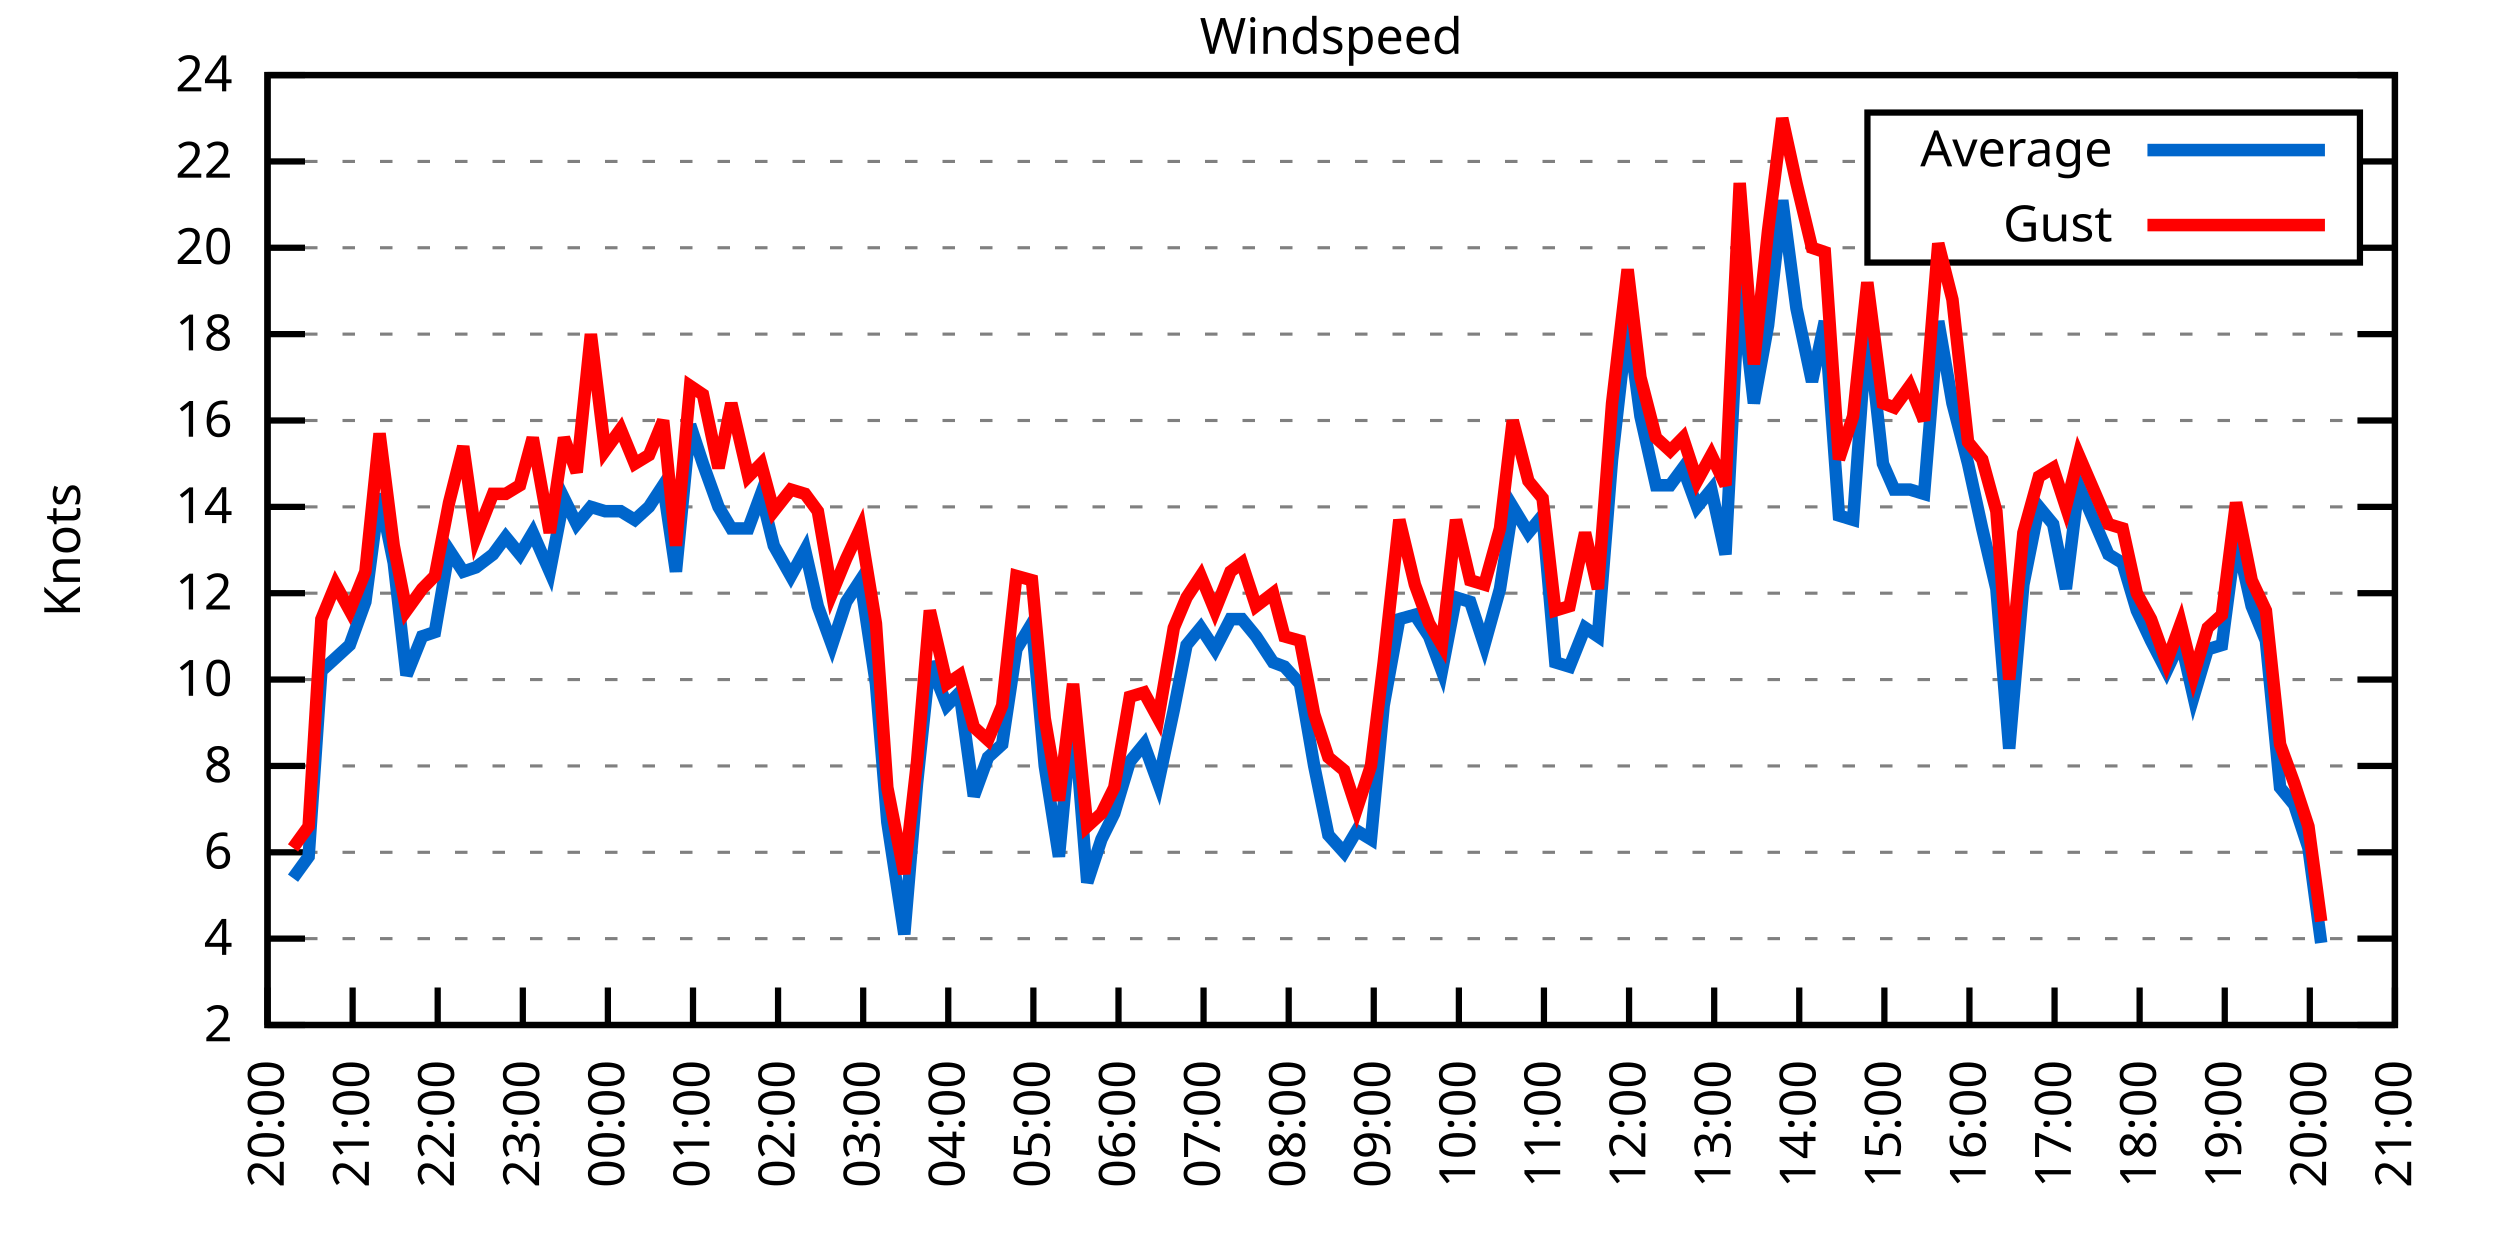
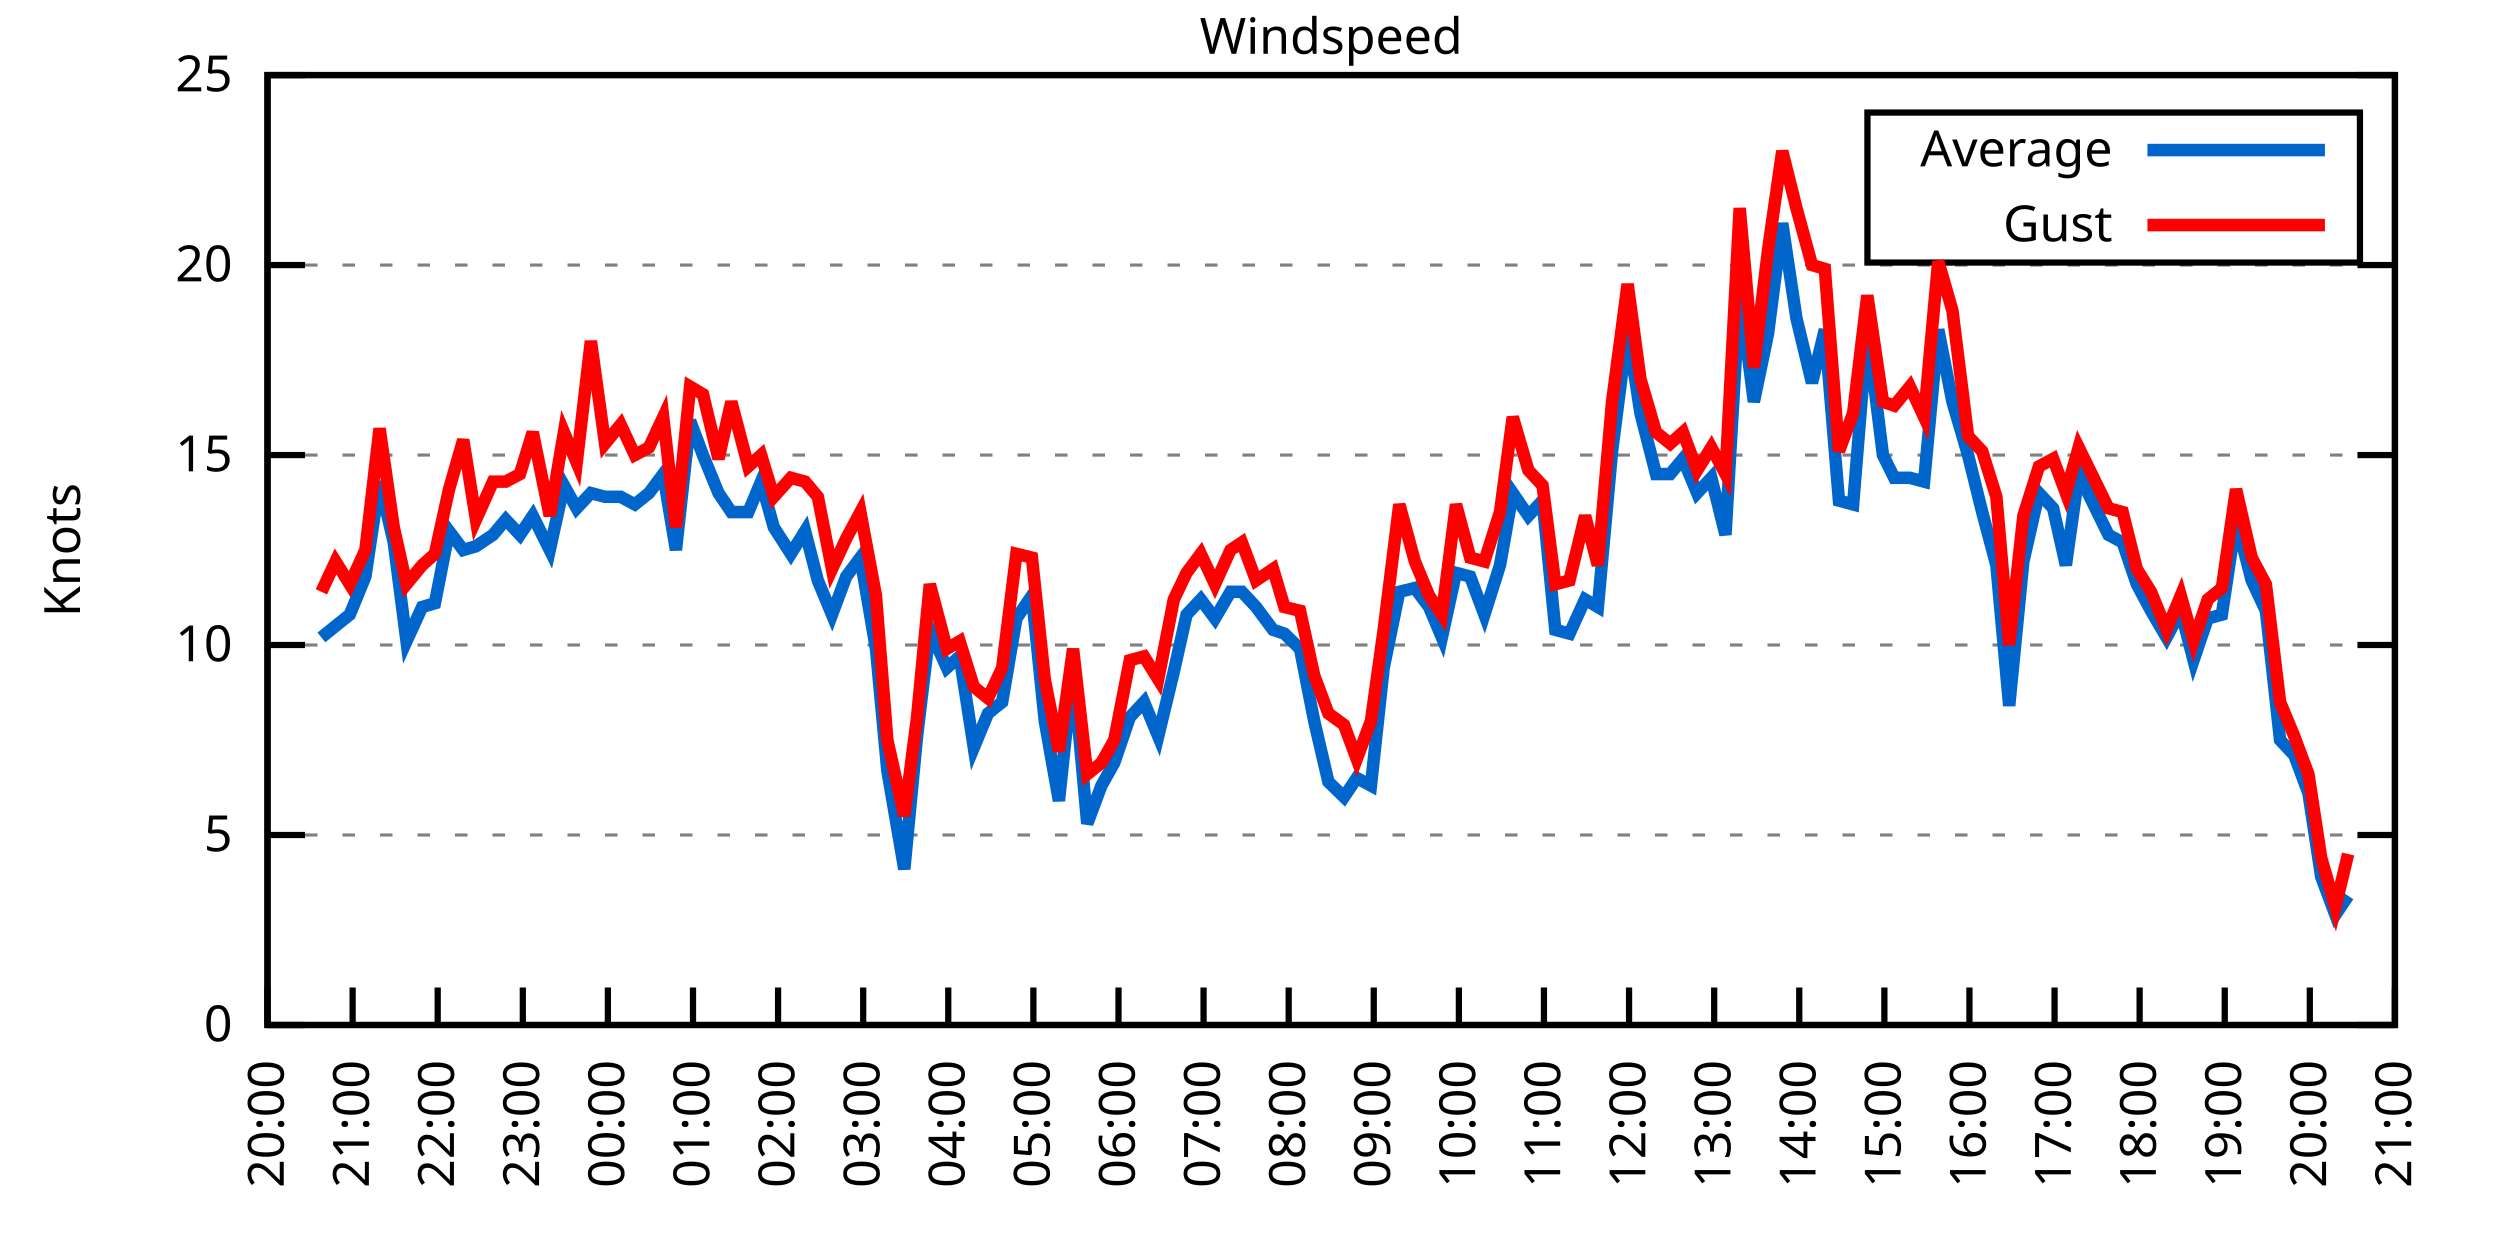
<svg xmlns="http://www.w3.org/2000/svg" xmlns:xlink="http://www.w3.org/1999/xlink" width="400" height="200" viewBox="0 0 400 200">
  <g id="gnuplot_canvas">
    <rect x="0" y="0" width="400" height="200" fill="none" />
    <defs>
      <circle id="gpDot" r="0.5" stroke-width="0.5" stroke="currentColor" />
      <path id="gpPt0" stroke-width="0.333" stroke="currentColor" d="M-1,0 h2 M0,-1 v2" />
      <path id="gpPt1" stroke-width="0.333" stroke="currentColor" d="M-1,-1 L1,1 M1,-1 L-1,1" />
      <path id="gpPt2" stroke-width="0.333" stroke="currentColor" d="M-1,0 L1,0 M0,-1 L0,1 M-1,-1 L1,1 M-1,1 L1,-1" />
      <rect id="gpPt3" stroke-width="0.333" stroke="currentColor" x="-1" y="-1" width="2" height="2" />
      <rect id="gpPt4" stroke-width="0.333" stroke="currentColor" fill="currentColor" x="-1" y="-1" width="2" height="2" />
      <circle id="gpPt5" stroke-width="0.333" stroke="currentColor" cx="0" cy="0" r="1" />
      <use xlink:href="#gpPt5" id="gpPt6" fill="currentColor" stroke="none" />
      <path id="gpPt7" stroke-width="0.333" stroke="currentColor" d="M0,-1.33 L-1.33,0.67 L1.33,0.67 z" />
      <use xlink:href="#gpPt7" id="gpPt8" fill="currentColor" stroke="none" />
      <use xlink:href="#gpPt7" id="gpPt9" stroke="currentColor" transform="rotate(180)" />
      <use xlink:href="#gpPt9" id="gpPt10" fill="currentColor" stroke="none" />
      <use xlink:href="#gpPt3" id="gpPt11" stroke="currentColor" transform="rotate(45)" />
      <use xlink:href="#gpPt11" id="gpPt12" fill="currentColor" stroke="none" />
      <path id="gpPt13" stroke-width="0.333" stroke="currentColor" d="M0,1.330 L1.265,0.411 L0.782,-1.067 L-0.782,-1.076 L-1.265,0.411 z" />
      <use xlink:href="#gpPt13" id="gpPt14" fill="currentColor" stroke="none" />
      <filter id="textbox" filterUnits="objectBoundingBox" x="0" y="0" height="1" width="1">
        <feFlood flood-color="white" flood-opacity="1" result="bgnd" />
        <feComposite in="SourceGraphic" in2="bgnd" operator="atop" />
      </filter>
      <filter id="greybox" filterUnits="objectBoundingBox" x="0" y="0" height="1" width="1">
        <feFlood flood-color="lightgrey" flood-opacity="1" result="grey" />
        <feComposite in="SourceGraphic" in2="grey" operator="atop" />
      </filter>
    </defs>
    <g fill="none" color="white" stroke="currentColor" stroke-width="1.00" stroke-linecap="butt" stroke-linejoin="miter">
</g>
    <g fill="none" color="black" stroke="currentColor" stroke-width="1.00" stroke-linecap="butt" stroke-linejoin="miter">
      <g stroke="none" shape-rendering="crispEdges">
        <polygon fill="rgb(255, 255, 255)" points="42.80,164.00 383.18,164.00 383.18,12.02 42.80,12.02 " />
      </g>
    </g>
    <g fill="none" color="black" stroke="currentColor" stroke-width="1.00" stroke-linecap="butt" stroke-linejoin="miter">
</g>
    <g fill="none" color="black" stroke="black" stroke-width="0.50" stroke-linecap="butt" stroke-linejoin="miter">
</g>
    <g fill="none" color="gray" stroke="currentColor" stroke-width="0.50" stroke-linecap="butt" stroke-linejoin="miter">
      <path stroke="gray" stroke-dasharray="2,4" class="gridline" d="M42.80,164.00 L383.19,164.00  " />
    </g>
    <g fill="none" color="gray" stroke="gray" stroke-width="1.00" stroke-linecap="butt" stroke-linejoin="miter">
</g>
    <g fill="none" color="black" stroke="currentColor" stroke-width="1.00" stroke-linecap="butt" stroke-linejoin="miter">
      <path stroke="black" d="M42.80,164.00 L48.80,164.00 M383.19,164.00 L377.19,164.00  " />
      <g transform="translate(37.20,166.60)" stroke="none" fill="black" font-family="Sans" font-size="8.00" text-anchor="end">
        <text>
-           <tspan font-family="Sans"> 2</tspan>
-         </text>
-       </g>
-     </g>
-     <g fill="none" color="black" stroke="currentColor" stroke-width="1.00" stroke-linecap="butt" stroke-linejoin="miter">
- </g>
-     <g fill="none" color="black" stroke="black" stroke-width="0.50" stroke-linecap="butt" stroke-linejoin="miter">
- </g>
-     <g fill="none" color="gray" stroke="currentColor" stroke-width="0.50" stroke-linecap="butt" stroke-linejoin="miter">
-       <path stroke="gray" stroke-dasharray="2,4" class="gridline" d="M42.80,150.18 L383.19,150.18  " />
-     </g>
-     <g fill="none" color="gray" stroke="gray" stroke-width="1.00" stroke-linecap="butt" stroke-linejoin="miter">
- </g>
-     <g fill="none" color="black" stroke="currentColor" stroke-width="1.00" stroke-linecap="butt" stroke-linejoin="miter">
-       <path stroke="black" d="M42.80,150.18 L48.80,150.18 M383.19,150.18 L377.19,150.18  " />
-       <g transform="translate(37.20,152.78)" stroke="none" fill="black" font-family="Sans" font-size="8.00" text-anchor="end">
-         <text>
-           <tspan font-family="Sans"> 4</tspan>
-         </text>
-       </g>
-     </g>
-     <g fill="none" color="black" stroke="currentColor" stroke-width="1.00" stroke-linecap="butt" stroke-linejoin="miter">
- </g>
-     <g fill="none" color="black" stroke="black" stroke-width="0.50" stroke-linecap="butt" stroke-linejoin="miter">
- </g>
-     <g fill="none" color="gray" stroke="currentColor" stroke-width="0.50" stroke-linecap="butt" stroke-linejoin="miter">
-       <path stroke="gray" stroke-dasharray="2,4" class="gridline" d="M42.80,136.37 L383.19,136.37  " />
-     </g>
-     <g fill="none" color="gray" stroke="gray" stroke-width="1.00" stroke-linecap="butt" stroke-linejoin="miter">
- </g>
-     <g fill="none" color="black" stroke="currentColor" stroke-width="1.00" stroke-linecap="butt" stroke-linejoin="miter">
-       <path stroke="black" d="M42.80,136.37 L48.80,136.37 M383.19,136.37 L377.19,136.37  " />
-       <g transform="translate(37.20,138.97)" stroke="none" fill="black" font-family="Sans" font-size="8.00" text-anchor="end">
-         <text>
-           <tspan font-family="Sans"> 6</tspan>
-         </text>
-       </g>
-     </g>
-     <g fill="none" color="black" stroke="currentColor" stroke-width="1.00" stroke-linecap="butt" stroke-linejoin="miter">
- </g>
-     <g fill="none" color="black" stroke="black" stroke-width="0.50" stroke-linecap="butt" stroke-linejoin="miter">
- </g>
-     <g fill="none" color="gray" stroke="currentColor" stroke-width="0.50" stroke-linecap="butt" stroke-linejoin="miter">
-       <path stroke="gray" stroke-dasharray="2,4" class="gridline" d="M42.80,122.55 L383.19,122.55  " />
-     </g>
-     <g fill="none" color="gray" stroke="gray" stroke-width="1.00" stroke-linecap="butt" stroke-linejoin="miter">
- </g>
-     <g fill="none" color="black" stroke="currentColor" stroke-width="1.00" stroke-linecap="butt" stroke-linejoin="miter">
-       <path stroke="black" d="M42.80,122.55 L48.80,122.55 M383.19,122.55 L377.19,122.55  " />
-       <g transform="translate(37.20,125.15)" stroke="none" fill="black" font-family="Sans" font-size="8.00" text-anchor="end">
-         <text>
-           <tspan font-family="Sans"> 8</tspan>
-         </text>
-       </g>
-     </g>
-     <g fill="none" color="black" stroke="currentColor" stroke-width="1.00" stroke-linecap="butt" stroke-linejoin="miter">
- </g>
-     <g fill="none" color="black" stroke="black" stroke-width="0.50" stroke-linecap="butt" stroke-linejoin="miter">
- </g>
-     <g fill="none" color="gray" stroke="currentColor" stroke-width="0.50" stroke-linecap="butt" stroke-linejoin="miter">
-       <path stroke="gray" stroke-dasharray="2,4" class="gridline" d="M42.80,108.73 L383.19,108.73  " />
-     </g>
-     <g fill="none" color="gray" stroke="gray" stroke-width="1.00" stroke-linecap="butt" stroke-linejoin="miter">
- </g>
-     <g fill="none" color="black" stroke="currentColor" stroke-width="1.00" stroke-linecap="butt" stroke-linejoin="miter">
-       <path stroke="black" d="M42.80,108.73 L48.80,108.73 M383.19,108.73 L377.19,108.73  " />
-       <g transform="translate(37.20,111.33)" stroke="none" fill="black" font-family="Sans" font-size="8.00" text-anchor="end">
+           <tspan font-family="Sans"> 0</tspan>
+         </text>
+       </g>
+     </g>
+     <g fill="none" color="black" stroke="currentColor" stroke-width="1.00" stroke-linecap="butt" stroke-linejoin="miter">
+ </g>
+     <g fill="none" color="black" stroke="black" stroke-width="0.50" stroke-linecap="butt" stroke-linejoin="miter">
+ </g>
+     <g fill="none" color="gray" stroke="currentColor" stroke-width="0.50" stroke-linecap="butt" stroke-linejoin="miter">
+       <path stroke="gray" stroke-dasharray="2,4" class="gridline" d="M42.80,133.60 L383.19,133.60  " />
+     </g>
+     <g fill="none" color="gray" stroke="gray" stroke-width="1.00" stroke-linecap="butt" stroke-linejoin="miter">
+ </g>
+     <g fill="none" color="black" stroke="currentColor" stroke-width="1.00" stroke-linecap="butt" stroke-linejoin="miter">
+       <path stroke="black" d="M42.80,133.60 L48.80,133.60 M383.19,133.60 L377.19,133.60  " />
+       <g transform="translate(37.20,136.20)" stroke="none" fill="black" font-family="Sans" font-size="8.00" text-anchor="end">
+         <text>
+           <tspan font-family="Sans"> 5</tspan>
+         </text>
+       </g>
+     </g>
+     <g fill="none" color="black" stroke="currentColor" stroke-width="1.00" stroke-linecap="butt" stroke-linejoin="miter">
+ </g>
+     <g fill="none" color="black" stroke="black" stroke-width="0.50" stroke-linecap="butt" stroke-linejoin="miter">
+ </g>
+     <g fill="none" color="gray" stroke="currentColor" stroke-width="0.50" stroke-linecap="butt" stroke-linejoin="miter">
+       <path stroke="gray" stroke-dasharray="2,4" class="gridline" d="M42.80,103.20 L383.19,103.20  " />
+     </g>
+     <g fill="none" color="gray" stroke="gray" stroke-width="1.00" stroke-linecap="butt" stroke-linejoin="miter">
+ </g>
+     <g fill="none" color="black" stroke="currentColor" stroke-width="1.00" stroke-linecap="butt" stroke-linejoin="miter">
+       <path stroke="black" d="M42.80,103.20 L48.80,103.20 M383.19,103.20 L377.19,103.20  " />
+       <g transform="translate(37.20,105.80)" stroke="none" fill="black" font-family="Sans" font-size="8.00" text-anchor="end">
        <text>
          <tspan font-family="Sans"> 10</tspan>
        </text>
      </g>
    </g>
    <g fill="none" color="black" stroke="currentColor" stroke-width="1.00" stroke-linecap="butt" stroke-linejoin="miter">
</g>
    <g fill="none" color="black" stroke="black" stroke-width="0.50" stroke-linecap="butt" stroke-linejoin="miter">
</g>
    <g fill="none" color="gray" stroke="currentColor" stroke-width="0.50" stroke-linecap="butt" stroke-linejoin="miter">
-       <path stroke="gray" stroke-dasharray="2,4" class="gridline" d="M42.80,94.91 L383.19,94.91  " />
-     </g>
-     <g fill="none" color="gray" stroke="gray" stroke-width="1.00" stroke-linecap="butt" stroke-linejoin="miter">
- </g>
-     <g fill="none" color="black" stroke="currentColor" stroke-width="1.00" stroke-linecap="butt" stroke-linejoin="miter">
-       <path stroke="black" d="M42.80,94.91 L48.80,94.91 M383.19,94.91 L377.19,94.91  " />
-       <g transform="translate(37.20,97.51)" stroke="none" fill="black" font-family="Sans" font-size="8.00" text-anchor="end">
-         <text>
-           <tspan font-family="Sans"> 12</tspan>
-         </text>
-       </g>
-     </g>
-     <g fill="none" color="black" stroke="currentColor" stroke-width="1.00" stroke-linecap="butt" stroke-linejoin="miter">
- </g>
-     <g fill="none" color="black" stroke="black" stroke-width="0.50" stroke-linecap="butt" stroke-linejoin="miter">
- </g>
-     <g fill="none" color="gray" stroke="currentColor" stroke-width="0.50" stroke-linecap="butt" stroke-linejoin="miter">
-       <path stroke="gray" stroke-dasharray="2,4" class="gridline" d="M42.80,81.10 L383.19,81.10  " />
-     </g>
-     <g fill="none" color="gray" stroke="gray" stroke-width="1.00" stroke-linecap="butt" stroke-linejoin="miter">
- </g>
-     <g fill="none" color="black" stroke="currentColor" stroke-width="1.00" stroke-linecap="butt" stroke-linejoin="miter">
-       <path stroke="black" d="M42.80,81.10 L48.80,81.10 M383.19,81.10 L377.19,81.10  " />
-       <g transform="translate(37.20,83.70)" stroke="none" fill="black" font-family="Sans" font-size="8.00" text-anchor="end">
-         <text>
-           <tspan font-family="Sans"> 14</tspan>
-         </text>
-       </g>
-     </g>
-     <g fill="none" color="black" stroke="currentColor" stroke-width="1.00" stroke-linecap="butt" stroke-linejoin="miter">
- </g>
-     <g fill="none" color="black" stroke="black" stroke-width="0.50" stroke-linecap="butt" stroke-linejoin="miter">
- </g>
-     <g fill="none" color="gray" stroke="currentColor" stroke-width="0.50" stroke-linecap="butt" stroke-linejoin="miter">
-       <path stroke="gray" stroke-dasharray="2,4" class="gridline" d="M42.80,67.28 L383.19,67.28  " />
-     </g>
-     <g fill="none" color="gray" stroke="gray" stroke-width="1.00" stroke-linecap="butt" stroke-linejoin="miter">
- </g>
-     <g fill="none" color="black" stroke="currentColor" stroke-width="1.00" stroke-linecap="butt" stroke-linejoin="miter">
-       <path stroke="black" d="M42.80,67.28 L48.80,67.28 M383.19,67.28 L377.19,67.28  " />
-       <g transform="translate(37.20,69.88)" stroke="none" fill="black" font-family="Sans" font-size="8.00" text-anchor="end">
-         <text>
-           <tspan font-family="Sans"> 16</tspan>
-         </text>
-       </g>
-     </g>
-     <g fill="none" color="black" stroke="currentColor" stroke-width="1.00" stroke-linecap="butt" stroke-linejoin="miter">
- </g>
-     <g fill="none" color="black" stroke="black" stroke-width="0.50" stroke-linecap="butt" stroke-linejoin="miter">
- </g>
-     <g fill="none" color="gray" stroke="currentColor" stroke-width="0.50" stroke-linecap="butt" stroke-linejoin="miter">
-       <path stroke="gray" stroke-dasharray="2,4" class="gridline" d="M42.80,53.46 L383.19,53.46  " />
-     </g>
-     <g fill="none" color="gray" stroke="gray" stroke-width="1.00" stroke-linecap="butt" stroke-linejoin="miter">
- </g>
-     <g fill="none" color="black" stroke="currentColor" stroke-width="1.00" stroke-linecap="butt" stroke-linejoin="miter">
-       <path stroke="black" d="M42.80,53.46 L48.80,53.46 M383.19,53.46 L377.19,53.46  " />
-       <g transform="translate(37.20,56.06)" stroke="none" fill="black" font-family="Sans" font-size="8.00" text-anchor="end">
-         <text>
-           <tspan font-family="Sans"> 18</tspan>
-         </text>
-       </g>
-     </g>
-     <g fill="none" color="black" stroke="currentColor" stroke-width="1.00" stroke-linecap="butt" stroke-linejoin="miter">
- </g>
-     <g fill="none" color="black" stroke="black" stroke-width="0.50" stroke-linecap="butt" stroke-linejoin="miter">
- </g>
-     <g fill="none" color="gray" stroke="currentColor" stroke-width="0.50" stroke-linecap="butt" stroke-linejoin="miter">
-       <path stroke="gray" stroke-dasharray="2,4" class="gridline" d="M42.80,39.64 L298.79,39.64 M377.59,39.64 L383.19,39.64  " />
-     </g>
-     <g fill="none" color="gray" stroke="gray" stroke-width="1.00" stroke-linecap="butt" stroke-linejoin="miter">
- </g>
-     <g fill="none" color="black" stroke="currentColor" stroke-width="1.00" stroke-linecap="butt" stroke-linejoin="miter">
-       <path stroke="black" d="M42.80,39.64 L48.80,39.64 M383.19,39.64 L377.19,39.64  " />
-       <g transform="translate(37.20,42.24)" stroke="none" fill="black" font-family="Sans" font-size="8.00" text-anchor="end">
+       <path stroke="gray" stroke-dasharray="2,4" class="gridline" d="M42.80,72.81 L383.19,72.81  " />
+     </g>
+     <g fill="none" color="gray" stroke="gray" stroke-width="1.00" stroke-linecap="butt" stroke-linejoin="miter">
+ </g>
+     <g fill="none" color="black" stroke="currentColor" stroke-width="1.00" stroke-linecap="butt" stroke-linejoin="miter">
+       <path stroke="black" d="M42.80,72.81 L48.80,72.81 M383.19,72.81 L377.19,72.81  " />
+       <g transform="translate(37.20,75.41)" stroke="none" fill="black" font-family="Sans" font-size="8.00" text-anchor="end">
+         <text>
+           <tspan font-family="Sans"> 15</tspan>
+         </text>
+       </g>
+     </g>
+     <g fill="none" color="black" stroke="currentColor" stroke-width="1.00" stroke-linecap="butt" stroke-linejoin="miter">
+ </g>
+     <g fill="none" color="black" stroke="black" stroke-width="0.50" stroke-linecap="butt" stroke-linejoin="miter">
+ </g>
+     <g fill="none" color="gray" stroke="currentColor" stroke-width="0.50" stroke-linecap="butt" stroke-linejoin="miter">
+       <path stroke="gray" stroke-dasharray="2,4" class="gridline" d="M42.80,42.41 L383.19,42.41  " />
+     </g>
+     <g fill="none" color="gray" stroke="gray" stroke-width="1.00" stroke-linecap="butt" stroke-linejoin="miter">
+ </g>
+     <g fill="none" color="black" stroke="currentColor" stroke-width="1.00" stroke-linecap="butt" stroke-linejoin="miter">
+       <path stroke="black" d="M42.80,42.41 L48.80,42.41 M383.19,42.41 L377.19,42.41  " />
+       <g transform="translate(37.20,45.01)" stroke="none" fill="black" font-family="Sans" font-size="8.00" text-anchor="end">
        <text>
          <tspan font-family="Sans"> 20</tspan>
-         </text>
-       </g>
-     </g>
-     <g fill="none" color="black" stroke="currentColor" stroke-width="1.00" stroke-linecap="butt" stroke-linejoin="miter">
- </g>
-     <g fill="none" color="black" stroke="black" stroke-width="0.50" stroke-linecap="butt" stroke-linejoin="miter">
- </g>
-     <g fill="none" color="gray" stroke="currentColor" stroke-width="0.50" stroke-linecap="butt" stroke-linejoin="miter">
-       <path stroke="gray" stroke-dasharray="2,4" class="gridline" d="M42.80,25.83 L298.79,25.83 M377.59,25.83 L383.19,25.83  " />
-     </g>
-     <g fill="none" color="gray" stroke="gray" stroke-width="1.00" stroke-linecap="butt" stroke-linejoin="miter">
- </g>
-     <g fill="none" color="black" stroke="currentColor" stroke-width="1.00" stroke-linecap="butt" stroke-linejoin="miter">
-       <path stroke="black" d="M42.80,25.83 L48.80,25.83 M383.19,25.83 L377.19,25.83  " />
-       <g transform="translate(37.20,28.43)" stroke="none" fill="black" font-family="Sans" font-size="8.00" text-anchor="end">
-         <text>
-           <tspan font-family="Sans"> 22</tspan>
        </text>
      </g>
    </g>
    <g fill="none" color="black" stroke="currentColor" stroke-width="1.00" stroke-linecap="butt" stroke-linejoin="miter">
</g>
    <g fill="none" color="black" stroke="black" stroke-width="0.50" stroke-linecap="butt" stroke-linejoin="miter">
</g>
    <g fill="none" color="gray" stroke="currentColor" stroke-width="0.50" stroke-linecap="butt" stroke-linejoin="miter">
      <path stroke="gray" stroke-dasharray="2,4" class="gridline" d="M42.80,12.01 L383.19,12.01  " />
    </g>
    <g fill="none" color="gray" stroke="gray" stroke-width="1.00" stroke-linecap="butt" stroke-linejoin="miter">
</g>
    <g fill="none" color="black" stroke="currentColor" stroke-width="1.00" stroke-linecap="butt" stroke-linejoin="miter">
      <path stroke="black" d="M42.80,12.01 L48.80,12.01 M383.19,12.01 L377.19,12.01  " />
      <g transform="translate(37.20,14.61)" stroke="none" fill="black" font-family="Sans" font-size="8.00" text-anchor="end">
        <text>
-           <tspan font-family="Sans"> 24</tspan>
+           <tspan font-family="Sans"> 25</tspan>
        </text>
      </g>
    </g>
    <g fill="none" color="black" stroke="currentColor" stroke-width="1.00" stroke-linecap="butt" stroke-linejoin="miter">
      <path stroke="black" d="M42.80,164.00 L42.80,158.00  " />
      <g transform="translate(45.40,169.60) rotate(270.00)" stroke="none" fill="black" font-family="Sans" font-size="8.00" text-anchor="end">
        <text>
          <tspan font-family="Sans">20:00</tspan>
        </text>
      </g>
    </g>
    <g fill="none" color="black" stroke="currentColor" stroke-width="1.00" stroke-linecap="butt" stroke-linejoin="miter">
      <path stroke="black" d="M56.42,164.00 L56.42,158.00  " />
      <g transform="translate(59.02,169.60) rotate(270.00)" stroke="none" fill="black" font-family="Sans" font-size="8.00" text-anchor="end">
        <text>
          <tspan font-family="Sans">21:00</tspan>
        </text>
      </g>
    </g>
    <g fill="none" color="black" stroke="currentColor" stroke-width="1.00" stroke-linecap="butt" stroke-linejoin="miter">
      <path stroke="black" d="M70.03,164.00 L70.03,158.00  " />
      <g transform="translate(72.63,169.60) rotate(270.00)" stroke="none" fill="black" font-family="Sans" font-size="8.00" text-anchor="end">
        <text>
          <tspan font-family="Sans">22:00</tspan>
        </text>
      </g>
    </g>
    <g fill="none" color="black" stroke="currentColor" stroke-width="1.00" stroke-linecap="butt" stroke-linejoin="miter">
      <path stroke="black" d="M83.65,164.00 L83.65,158.00  " />
      <g transform="translate(86.25,169.60) rotate(270.00)" stroke="none" fill="black" font-family="Sans" font-size="8.00" text-anchor="end">
        <text>
          <tspan font-family="Sans">23:00</tspan>
        </text>
      </g>
    </g>
    <g fill="none" color="black" stroke="currentColor" stroke-width="1.00" stroke-linecap="butt" stroke-linejoin="miter">
      <path stroke="black" d="M97.26,164.00 L97.26,158.00  " />
      <g transform="translate(99.86,169.60) rotate(270.00)" stroke="none" fill="black" font-family="Sans" font-size="8.00" text-anchor="end">
        <text>
          <tspan font-family="Sans">00:00</tspan>
        </text>
      </g>
    </g>
    <g fill="none" color="black" stroke="currentColor" stroke-width="1.00" stroke-linecap="butt" stroke-linejoin="miter">
      <path stroke="black" d="M110.88,164.00 L110.88,158.00  " />
      <g transform="translate(113.48,169.60) rotate(270.00)" stroke="none" fill="black" font-family="Sans" font-size="8.00" text-anchor="end">
        <text>
          <tspan font-family="Sans">01:00</tspan>
        </text>
      </g>
    </g>
    <g fill="none" color="black" stroke="currentColor" stroke-width="1.00" stroke-linecap="butt" stroke-linejoin="miter">
      <path stroke="black" d="M124.49,164.00 L124.49,158.00  " />
      <g transform="translate(127.09,169.60) rotate(270.00)" stroke="none" fill="black" font-family="Sans" font-size="8.00" text-anchor="end">
        <text>
          <tspan font-family="Sans">02:00</tspan>
        </text>
      </g>
    </g>
    <g fill="none" color="black" stroke="currentColor" stroke-width="1.00" stroke-linecap="butt" stroke-linejoin="miter">
      <path stroke="black" d="M138.11,164.00 L138.11,158.00  " />
      <g transform="translate(140.71,169.60) rotate(270.00)" stroke="none" fill="black" font-family="Sans" font-size="8.00" text-anchor="end">
        <text>
          <tspan font-family="Sans">03:00</tspan>
        </text>
      </g>
    </g>
    <g fill="none" color="black" stroke="currentColor" stroke-width="1.00" stroke-linecap="butt" stroke-linejoin="miter">
      <path stroke="black" d="M151.72,164.00 L151.72,158.00  " />
      <g transform="translate(154.32,169.60) rotate(270.00)" stroke="none" fill="black" font-family="Sans" font-size="8.00" text-anchor="end">
        <text>
          <tspan font-family="Sans">04:00</tspan>
        </text>
      </g>
    </g>
    <g fill="none" color="black" stroke="currentColor" stroke-width="1.00" stroke-linecap="butt" stroke-linejoin="miter">
      <path stroke="black" d="M165.34,164.00 L165.34,158.00  " />
      <g transform="translate(167.94,169.60) rotate(270.00)" stroke="none" fill="black" font-family="Sans" font-size="8.00" text-anchor="end">
        <text>
          <tspan font-family="Sans">05:00</tspan>
        </text>
      </g>
    </g>
    <g fill="none" color="black" stroke="currentColor" stroke-width="1.00" stroke-linecap="butt" stroke-linejoin="miter">
      <path stroke="black" d="M178.96,164.00 L178.96,158.00  " />
      <g transform="translate(181.56,169.60) rotate(270.00)" stroke="none" fill="black" font-family="Sans" font-size="8.00" text-anchor="end">
        <text>
          <tspan font-family="Sans">06:00</tspan>
        </text>
      </g>
    </g>
    <g fill="none" color="black" stroke="currentColor" stroke-width="1.00" stroke-linecap="butt" stroke-linejoin="miter">
      <path stroke="black" d="M192.57,164.00 L192.57,158.00  " />
      <g transform="translate(195.17,169.60) rotate(270.00)" stroke="none" fill="black" font-family="Sans" font-size="8.00" text-anchor="end">
        <text>
          <tspan font-family="Sans">07:00</tspan>
        </text>
      </g>
    </g>
    <g fill="none" color="black" stroke="currentColor" stroke-width="1.00" stroke-linecap="butt" stroke-linejoin="miter">
      <path stroke="black" d="M206.19,164.00 L206.19,158.00  " />
      <g transform="translate(208.79,169.60) rotate(270.00)" stroke="none" fill="black" font-family="Sans" font-size="8.00" text-anchor="end">
        <text>
          <tspan font-family="Sans">08:00</tspan>
        </text>
      </g>
    </g>
    <g fill="none" color="black" stroke="currentColor" stroke-width="1.00" stroke-linecap="butt" stroke-linejoin="miter">
      <path stroke="black" d="M219.80,164.00 L219.80,158.00  " />
      <g transform="translate(222.40,169.60) rotate(270.00)" stroke="none" fill="black" font-family="Sans" font-size="8.00" text-anchor="end">
        <text>
          <tspan font-family="Sans">09:00</tspan>
        </text>
      </g>
    </g>
    <g fill="none" color="black" stroke="currentColor" stroke-width="1.00" stroke-linecap="butt" stroke-linejoin="miter">
      <path stroke="black" d="M233.42,164.00 L233.42,158.00  " />
      <g transform="translate(236.02,169.60) rotate(270.00)" stroke="none" fill="black" font-family="Sans" font-size="8.00" text-anchor="end">
        <text>
          <tspan font-family="Sans">10:00</tspan>
        </text>
      </g>
    </g>
    <g fill="none" color="black" stroke="currentColor" stroke-width="1.00" stroke-linecap="butt" stroke-linejoin="miter">
      <path stroke="black" d="M247.03,164.00 L247.03,158.00  " />
      <g transform="translate(249.63,169.60) rotate(270.00)" stroke="none" fill="black" font-family="Sans" font-size="8.00" text-anchor="end">
        <text>
          <tspan font-family="Sans">11:00</tspan>
        </text>
      </g>
    </g>
    <g fill="none" color="black" stroke="currentColor" stroke-width="1.00" stroke-linecap="butt" stroke-linejoin="miter">
      <path stroke="black" d="M260.65,164.00 L260.65,158.00  " />
      <g transform="translate(263.25,169.60) rotate(270.00)" stroke="none" fill="black" font-family="Sans" font-size="8.00" text-anchor="end">
        <text>
          <tspan font-family="Sans">12:00</tspan>
        </text>
      </g>
    </g>
    <g fill="none" color="black" stroke="currentColor" stroke-width="1.00" stroke-linecap="butt" stroke-linejoin="miter">
      <path stroke="black" d="M274.27,164.00 L274.27,158.00  " />
      <g transform="translate(276.87,169.60) rotate(270.00)" stroke="none" fill="black" font-family="Sans" font-size="8.00" text-anchor="end">
        <text>
          <tspan font-family="Sans">13:00</tspan>
        </text>
      </g>
    </g>
    <g fill="none" color="black" stroke="currentColor" stroke-width="1.00" stroke-linecap="butt" stroke-linejoin="miter">
      <path stroke="black" d="M287.88,164.00 L287.88,158.00  " />
      <g transform="translate(290.48,169.60) rotate(270.00)" stroke="none" fill="black" font-family="Sans" font-size="8.00" text-anchor="end">
        <text>
          <tspan font-family="Sans">14:00</tspan>
        </text>
      </g>
    </g>
    <g fill="none" color="black" stroke="currentColor" stroke-width="1.00" stroke-linecap="butt" stroke-linejoin="miter">
      <path stroke="black" d="M301.50,164.00 L301.50,158.00  " />
      <g transform="translate(304.10,169.60) rotate(270.00)" stroke="none" fill="black" font-family="Sans" font-size="8.00" text-anchor="end">
        <text>
          <tspan font-family="Sans">15:00</tspan>
        </text>
      </g>
    </g>
    <g fill="none" color="black" stroke="currentColor" stroke-width="1.00" stroke-linecap="butt" stroke-linejoin="miter">
      <path stroke="black" d="M315.11,164.00 L315.11,158.00  " />
      <g transform="translate(317.71,169.60) rotate(270.00)" stroke="none" fill="black" font-family="Sans" font-size="8.00" text-anchor="end">
        <text>
          <tspan font-family="Sans">16:00</tspan>
        </text>
      </g>
    </g>
    <g fill="none" color="black" stroke="currentColor" stroke-width="1.00" stroke-linecap="butt" stroke-linejoin="miter">
      <path stroke="black" d="M328.73,164.00 L328.73,158.00  " />
      <g transform="translate(331.33,169.60) rotate(270.00)" stroke="none" fill="black" font-family="Sans" font-size="8.00" text-anchor="end">
        <text>
          <tspan font-family="Sans">17:00</tspan>
        </text>
      </g>
    </g>
    <g fill="none" color="black" stroke="currentColor" stroke-width="1.00" stroke-linecap="butt" stroke-linejoin="miter">
      <path stroke="black" d="M342.34,164.00 L342.34,158.00  " />
      <g transform="translate(344.94,169.60) rotate(270.00)" stroke="none" fill="black" font-family="Sans" font-size="8.00" text-anchor="end">
        <text>
          <tspan font-family="Sans">18:00</tspan>
        </text>
      </g>
    </g>
    <g fill="none" color="black" stroke="currentColor" stroke-width="1.00" stroke-linecap="butt" stroke-linejoin="miter">
      <path stroke="black" d="M355.96,164.00 L355.96,158.00  " />
      <g transform="translate(358.56,169.60) rotate(270.00)" stroke="none" fill="black" font-family="Sans" font-size="8.00" text-anchor="end">
        <text>
          <tspan font-family="Sans">19:00</tspan>
        </text>
      </g>
    </g>
    <g fill="none" color="black" stroke="currentColor" stroke-width="1.00" stroke-linecap="butt" stroke-linejoin="miter">
      <path stroke="black" d="M369.57,164.00 L369.57,158.00  " />
      <g transform="translate(372.17,169.60) rotate(270.00)" stroke="none" fill="black" font-family="Sans" font-size="8.00" text-anchor="end">
        <text>
          <tspan font-family="Sans">20:00</tspan>
        </text>
      </g>
    </g>
    <g fill="none" color="black" stroke="currentColor" stroke-width="1.00" stroke-linecap="butt" stroke-linejoin="miter">
      <path stroke="black" d="M383.19,164.00 L383.19,158.00  " />
      <g transform="translate(385.79,169.60) rotate(270.00)" stroke="none" fill="black" font-family="Sans" font-size="8.00" text-anchor="end">
        <text>
          <tspan font-family="Sans">21:00</tspan>
        </text>
      </g>
    </g>
    <g fill="none" color="black" stroke="currentColor" stroke-width="1.00" stroke-linecap="butt" stroke-linejoin="miter">
</g>
    <g fill="none" color="black" stroke="currentColor" stroke-width="1.00" stroke-linecap="butt" stroke-linejoin="miter">
      <path stroke="black" d="M42.80,12.01 L42.80,164.00 L383.19,164.00 L383.19,12.01 L42.80,12.01 Z  " />
    </g>
    <g fill="none" color="black" stroke="currentColor" stroke-width="1.00" stroke-linecap="butt" stroke-linejoin="miter">
</g>
    <g fill="none" color="black" stroke="currentColor" stroke-width="1.00" stroke-linecap="butt" stroke-linejoin="miter">
      <path stroke="black" d="M298.79,42.01 L298.79,18.01 L377.59,18.01 L377.59,42.01 L298.79,42.01 Z  " />
    </g>
    <g id="Windspeed_plot_1">
      <g fill="none" color="white" stroke="black" stroke-width="2.00" stroke-linecap="butt" stroke-linejoin="miter">
</g>
      <g fill="none" color="black" stroke="currentColor" stroke-width="2.00" stroke-linecap="butt" stroke-linejoin="miter">
        <g transform="translate(337.99,26.61)" stroke="none" fill="black" font-family="Sans" font-size="8.00" text-anchor="end">
          <text>
            <tspan font-family="Sans">Average</tspan>
          </text>
        </g>
      </g>
      <g fill="none" color="black" stroke="currentColor" stroke-width="2.00" stroke-linecap="butt" stroke-linejoin="miter">
-         <path stroke="rgb(  0, 102, 204)" d="M343.59,24.01 L371.99,24.01 M46.88,140.51 L49.38,137.06 L51.42,107.35 L53.69,105.28 L55.96,103.20 L58.46,96.30   L60.73,79.02 L63.00,90.08 L65.04,108.04 L67.54,101.82 L69.58,101.13 L71.85,88.00 L74.12,91.46 L76.16,90.77   L78.88,88.70 L80.92,85.93 L83.19,88.70 L85.24,85.24 L87.96,91.46 L90.23,79.71 L92.27,83.86 L94.54,81.10   L96.81,81.79 L99.30,81.79 L101.57,83.17 L103.84,81.10 L106.11,77.64 L108.15,91.46 L110.42,67.97 L112.47,74.19   L114.96,81.10 L117.01,84.55 L119.73,84.55 L121.77,79.02 L123.81,87.31 L126.54,92.15 L128.81,88.00 L130.85,96.99   L133.12,103.20 L135.39,96.30 L137.66,92.84 L140.15,109.42 L141.97,131.53 L144.69,149.49 L146.73,125.31 L148.77,105.97   L151.50,112.88 L153.54,110.80 L155.81,127.38 L158.08,121.17 L160.35,119.09 L162.62,103.89 L165.11,99.75 L167.16,122.55   L169.43,137.06 L171.69,112.88 L173.96,141.20 L176.23,134.29 L178.28,130.15 L180.77,121.86 L183.04,119.09 L185.31,125.31   L187.81,113.57 L189.85,103.20 L192.12,100.44 L194.39,103.89 L196.88,99.06 L198.70,99.06 L200.97,101.82 L203.69,105.97   L205.51,106.66 L208.00,109.42 L210.27,122.55 L212.54,133.60 L215.04,136.37 L217.08,132.91 L219.35,134.29 L221.39,112.88   L223.89,99.06 L226.38,98.37 L228.65,101.82 L230.70,107.35 L232.96,95.60 L235.23,96.30 L237.50,103.20 L240.00,94.22   L242.04,81.10 L244.54,85.24 L246.81,82.48 L248.85,105.97 L251.12,106.66 L253.61,100.44 L255.66,101.82 L257.93,73.50   L260.42,51.39 L262.47,66.59 L264.96,77.64 L267.23,77.64 L269.27,74.88 L271.54,81.10 L273.81,78.33 L276.08,88.70   L278.35,44.48 L280.62,64.52 L282.89,52.08 L285.16,32.05 L287.43,49.32 L289.92,61.06 L291.97,51.39 L294.23,82.48   L296.50,83.17 L298.77,51.39 L301.27,74.19 L303.08,78.33 L305.58,78.33 L307.85,79.02 L310.12,51.39 L312.39,64.52   L314.89,74.19 L317.15,84.55 L319.42,94.22 L321.47,119.78 L323.74,93.53 L326.23,81.10 L328.50,83.86 L330.54,94.22   L332.59,77.64 L337.35,88.70 L339.62,90.08 L341.89,97.68 L344.16,102.51 L346.65,107.35 L348.92,102.51 L350.97,111.49   L353.24,103.89 L355.50,103.20 L357.77,85.93 L360.27,96.99 L362.54,102.51 L364.81,126.00 L367.08,128.77 L369.35,135.67   L371.39,150.87  " />
+         <path stroke="rgb(  0, 102, 204)" d="M343.59,24.01 L371.99,24.01 M51.42,101.99 L53.69,100.16 L55.96,98.34 L58.46,92.26 L60.73,77.06 L63.00,86.79   L65.04,102.60 L67.54,97.12 L69.58,96.52 L71.85,84.97 L74.12,88.00 L76.16,87.40 L78.88,85.57 L80.92,83.14   L83.19,85.57 L85.24,82.53 L87.96,88.00 L90.23,77.67 L92.27,81.32 L94.54,78.89 L96.81,79.49 L99.30,79.49   L101.57,80.71 L103.84,78.89 L106.11,75.85 L108.15,88.00 L110.42,67.33 L112.47,72.81 L114.96,78.89 L117.01,81.93   L119.73,81.93 L121.77,77.06 L123.81,84.36 L126.54,88.61 L128.81,84.97 L130.85,92.87 L133.12,98.34 L135.39,92.26   L137.66,89.22 L140.15,103.81 L141.97,123.27 L144.69,139.07 L146.73,117.80 L148.77,100.77 L151.50,106.85 L153.54,105.03   L155.81,119.62 L158.08,114.15 L160.35,112.32 L162.62,98.95 L165.11,95.30 L167.16,115.36 L169.43,128.13 L171.69,106.85   L173.96,131.78 L176.23,125.70 L178.28,122.05 L180.77,114.76 L183.04,112.32 L185.31,117.80 L187.81,107.46 L189.85,98.34   L192.12,95.91 L194.39,98.95 L196.88,94.69 L198.70,94.69 L200.97,97.12 L203.69,100.77 L205.51,101.38 L208.00,103.81   L210.27,115.36 L212.54,125.09 L215.04,127.52 L217.08,124.48 L219.35,125.70 L221.39,106.85 L223.89,94.69 L226.38,94.08   L228.65,97.12 L230.70,101.99 L232.96,91.65 L235.23,92.26 L237.50,98.34 L240.00,90.44 L242.04,78.89 L244.54,82.53   L246.81,80.10 L248.85,100.77 L251.12,101.38 L253.61,95.91 L255.66,97.12 L257.93,72.20 L260.42,52.74 L262.47,66.12   L264.96,75.85 L267.23,75.85 L269.27,73.41 L271.54,78.89 L273.81,76.45 L276.08,85.57 L278.35,46.66 L280.62,64.29   L282.89,53.35 L285.16,35.72 L287.43,50.92 L289.92,61.25 L291.97,52.74 L294.23,80.10 L296.50,80.71 L298.77,52.74   L301.27,72.81 L303.08,76.45 L305.58,76.45 L307.85,77.06 L310.12,52.74 L312.39,64.29 L314.89,72.81 L317.15,81.93   L319.42,90.44 L321.47,112.93 L323.74,89.83 L326.23,78.89 L328.50,81.32 L330.54,90.44 L332.59,75.85 L337.35,85.57   L339.62,86.79 L341.89,93.48 L344.16,97.73 L346.65,101.99 L348.92,97.73 L350.97,105.64 L353.24,98.95 L355.50,98.34   L357.77,83.14 L360.27,92.87 L362.54,97.73 L364.81,118.40 L367.08,120.83 L369.35,126.91 L371.39,140.29 L373.66,146.37   L375.70,143.33  " />
      </g>
    </g>
    <g id="Windspeed_plot_2">
      <g fill="none" color="black" stroke="currentColor" stroke-width="2.00" stroke-linecap="butt" stroke-linejoin="miter">
        <g transform="translate(337.99,38.61)" stroke="none" fill="black" font-family="Sans" font-size="8.00" text-anchor="end">
          <text>
            <tspan font-family="Sans">Gust</tspan>
          </text>
        </g>
      </g>
      <g fill="none" color="black" stroke="currentColor" stroke-width="2.00" stroke-linecap="butt" stroke-linejoin="miter">
-         <path stroke="rgb(255,   0,   0)" d="M343.59,36.01 L371.99,36.01 M46.88,135.67 L49.38,132.22 L51.42,99.06 L53.69,93.53 L55.96,97.68 L58.46,91.46   L60.73,69.35 L63.00,87.31 L65.04,97.68 L67.54,94.22 L69.58,92.15 L71.85,80.41 L74.12,71.42 L76.16,85.93   L78.88,79.02 L80.92,79.02 L83.19,77.64 L85.24,70.04 L87.96,85.24 L90.23,70.04 L92.27,75.57 L94.54,53.46   L96.81,72.12 L99.30,68.66 L101.57,74.19 L103.84,72.81 L106.11,67.28 L108.15,87.31 L110.42,61.75 L112.47,63.13   L114.96,74.88 L117.01,64.52 L119.73,76.26 L121.77,74.19 L123.81,81.79 L126.54,78.33 L128.81,79.02 L130.85,81.79   L133.12,94.91 L135.39,89.39 L137.66,84.55 L140.15,99.75 L141.97,126.00 L144.69,139.82 L146.73,121.86 L148.77,97.68   L151.50,109.42 L153.54,108.04 L155.81,116.33 L158.08,118.40 L160.35,112.88 L162.62,92.15 L165.11,92.84 L167.16,114.95   L169.43,128.08 L171.69,109.42 L173.96,132.22 L176.23,130.15 L178.28,126.00 L180.77,111.49 L183.04,110.80 L185.31,114.95   L187.81,100.44 L189.85,95.60 L192.12,92.15 L194.39,97.68 L196.88,91.46 L198.70,90.08 L200.97,96.99 L203.69,94.91   L205.51,101.82 L208.00,102.51 L210.27,114.26 L212.54,121.17 L215.04,123.24 L217.08,129.46 L219.35,122.55 L221.39,105.97   L223.89,83.17 L226.38,93.53 L228.65,99.75 L230.70,103.20 L232.96,83.17 L235.23,92.84 L237.50,93.53 L240.00,84.55   L242.04,67.28 L244.54,76.95 L246.81,79.71 L248.85,97.68 L251.12,96.99 L253.61,85.24 L255.66,94.22 L257.93,64.52   L260.42,43.10 L262.47,60.37 L264.96,70.04 L267.23,72.12 L269.27,70.04 L271.54,76.95 L273.81,72.81 L276.08,77.64   L278.35,29.28 L280.62,58.30 L282.89,36.88 L285.16,18.92 L287.43,29.28 L289.92,39.64 L291.97,40.34 L294.23,73.50   L296.50,66.59 L298.77,45.17 L301.27,64.52 L303.08,65.21 L305.58,61.75 L307.85,67.28 L310.12,38.95 L312.39,47.93   L314.89,70.73 L317.15,73.50 L319.42,81.79 L321.47,108.73 L323.74,85.24 L326.23,76.26 L328.50,74.88 L330.54,81.10   L332.59,72.81 L337.35,83.86 L339.62,84.55 L341.89,94.91 L344.16,99.06 L346.65,105.97 L348.92,99.75 L350.97,108.04   L353.24,100.44 L355.50,98.37 L357.77,80.41 L360.27,92.84 L362.54,97.68 L364.81,119.09 L367.08,125.31 L369.35,132.22   L371.39,147.42  " />
+         <path stroke="rgb(255,   0,   0)" d="M343.59,36.01 L371.99,36.01 M51.42,94.69 L53.69,89.83 L55.96,93.48 L58.46,88.00 L60.73,68.55 L63.00,84.36   L65.04,93.48 L67.54,90.44 L69.58,88.61 L71.85,78.28 L74.12,70.37 L76.16,83.14 L78.88,77.06 L80.92,77.06   L83.19,75.85 L85.24,69.16 L87.96,82.53 L90.23,69.16 L92.27,74.02 L94.54,54.57 L96.81,70.98 L99.30,67.94   L101.57,72.81 L103.84,71.59 L106.11,66.73 L108.15,84.36 L110.42,61.86 L112.47,63.08 L114.96,73.41 L117.01,64.29   L119.73,74.63 L121.77,72.81 L123.81,79.49 L126.54,76.45 L128.81,77.06 L130.85,79.49 L133.12,91.04 L135.39,86.18   L137.66,81.93 L140.15,95.30 L141.97,118.40 L144.69,130.56 L146.73,114.76 L148.77,93.48 L151.50,103.81 L153.54,102.60   L155.81,109.89 L158.08,111.72 L160.35,106.85 L162.62,88.61 L165.11,89.22 L167.16,108.68 L169.43,120.23 L171.69,103.81   L173.96,123.87 L176.23,122.05 L178.28,118.40 L180.77,105.64 L183.04,105.03 L185.31,108.68 L187.81,95.91 L189.85,91.65   L192.12,88.61 L194.39,93.48 L196.88,88.00 L198.70,86.79 L200.97,92.87 L203.69,91.04 L205.51,97.12 L208.00,97.73   L210.27,108.07 L212.54,114.15 L215.04,115.97 L217.08,121.44 L219.35,115.36 L221.39,100.77 L223.89,80.71 L226.38,89.83   L228.65,95.30 L230.70,98.34 L232.96,80.71 L235.23,89.22 L237.50,89.83 L240.00,81.93 L242.04,66.73 L244.54,75.24   L246.81,77.67 L248.85,93.48 L251.12,92.87 L253.61,82.53 L255.66,90.44 L257.93,64.29 L260.42,45.45 L262.47,60.65   L264.96,69.16 L267.23,70.98 L269.27,69.16 L271.54,75.24 L273.81,71.59 L276.08,75.85 L278.35,33.29 L280.62,58.82   L282.89,39.98 L285.16,24.17 L287.43,33.29 L289.92,42.41 L291.97,43.02 L294.23,72.20 L296.50,66.12 L298.77,47.27   L301.27,64.29 L303.08,64.90 L305.58,61.86 L307.85,66.73 L310.12,41.80 L312.39,49.70 L314.89,69.77 L317.15,72.20   L319.42,79.49 L321.47,103.20 L323.74,82.53 L326.23,74.63 L328.50,73.41 L330.54,78.89 L332.59,71.59 L337.35,81.32   L339.62,81.93 L341.89,91.04 L344.16,94.69 L346.65,100.77 L348.92,95.30 L350.97,102.60 L353.24,95.91 L355.50,94.08   L357.77,78.28 L360.27,89.22 L362.54,93.48 L364.81,112.32 L367.08,117.80 L369.35,123.87 L371.39,137.25 L373.66,145.15   L375.70,136.64  " />
      </g>
    </g>
    <g fill="none" color="black" stroke="currentColor" stroke-width="2.00" stroke-linecap="butt" stroke-linejoin="miter">
</g>
    <g fill="none" color="black" stroke="black" stroke-width="1.00" stroke-linecap="butt" stroke-linejoin="miter">
</g>
    <g fill="none" color="black" stroke="currentColor" stroke-width="1.00" stroke-linecap="butt" stroke-linejoin="miter">
      <path stroke="black" d="M42.80,12.01 L42.80,164.00 L383.19,164.00 L383.19,12.01 L42.80,12.01 Z  " />
      <g transform="translate(12.80,88.01) rotate(270.00)" stroke="none" fill="black" font-family="Sans" font-size="8.00" text-anchor="middle">
        <text>
          <tspan font-family="Sans">Knots</tspan>
        </text>
      </g>
    </g>
    <g fill="none" color="black" stroke="currentColor" stroke-width="1.00" stroke-linecap="butt" stroke-linejoin="miter">
</g>
    <g fill="none" color="black" stroke="currentColor" stroke-width="1.00" stroke-linecap="butt" stroke-linejoin="miter">
      <g transform="translate(212.99,8.61)" stroke="none" fill="black" font-family="Sans" font-size="8.00" text-anchor="middle">
        <text>
          <tspan font-family="Sans">Windspeed</tspan>
        </text>
      </g>
    </g>
    <g fill="none" color="black" stroke="currentColor" stroke-width="1.00" stroke-linecap="butt" stroke-linejoin="miter">
</g>
  </g>
</svg>
